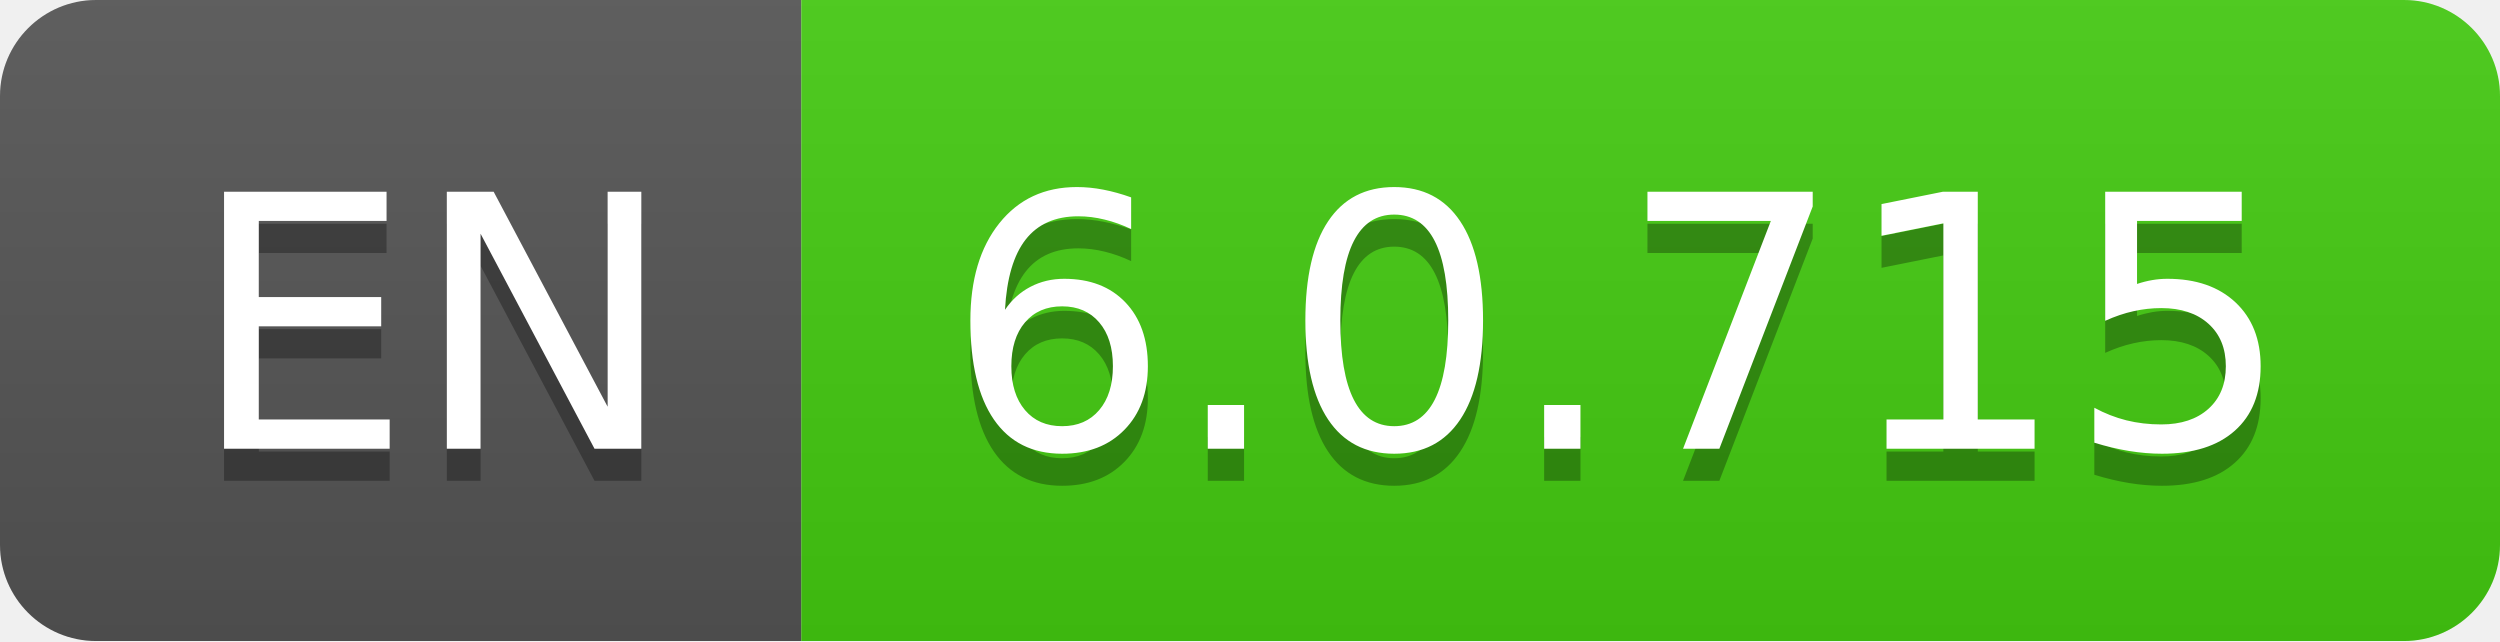
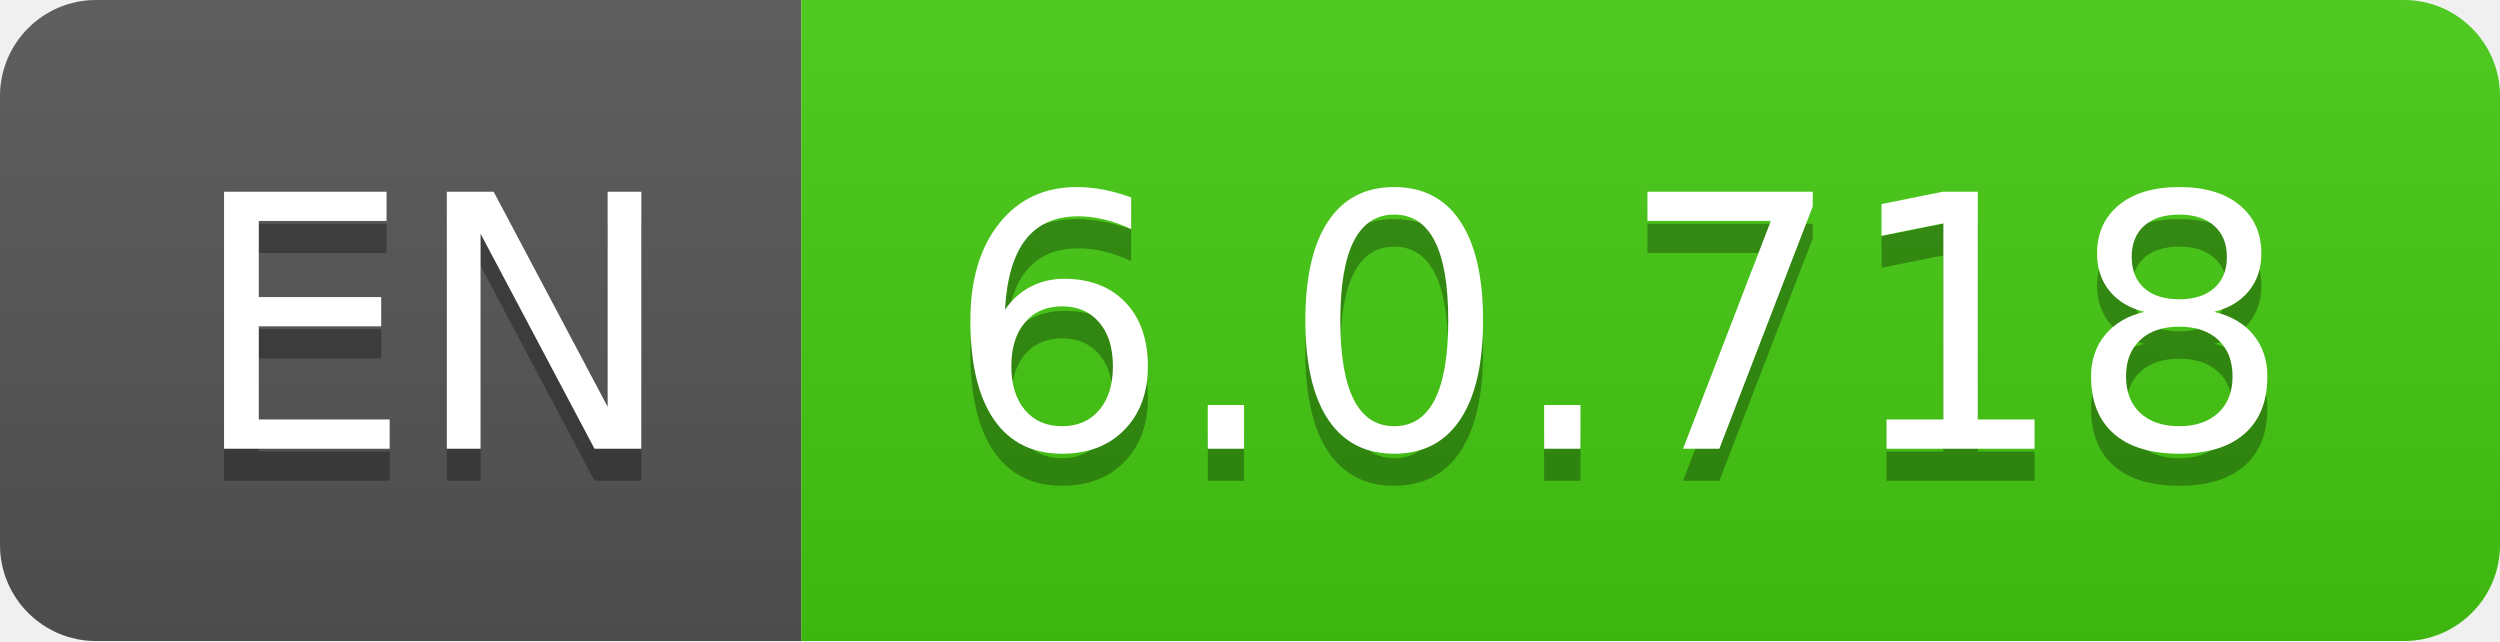
- <svg xmlns="http://www.w3.org/2000/svg" width="78" height="20" role="img" aria-label="EN: 6.0.715">
+ <svg xmlns="http://www.w3.org/2000/svg" width="78" height="20" role="img" aria-label="EN: 6.0.718">
  <linearGradient id="s" x2="0" y2="100%">
    <stop offset="0" stop-color="#bbb" stop-opacity=".1" />
    <stop offset="1" stop-opacity=".1" />
  </linearGradient>
  <clipPath id="r">
    <rect width="78" height="20" rx="3" fill="#fff" />
  </clipPath>
  <g clip-path="url(#r)">
    <rect width="25" height="20" fill="#555" />
    <rect x="25" width="53" height="20" fill="#4c1" />
    <rect width="78" height="20" fill="url(#s)" />
  </g>
  <g fill="#fff" text-anchor="middle" font-family="Verdana,Geneva,DejaVu Sans,sans-serif" text-rendering="geometricPrecision" font-size="110">
    <text aria-hidden="true" x="135" y="150" fill="#010101" fill-opacity=".3" transform="scale(.1)" textLength="150">EN</text>
    <text x="135" y="140" transform="scale(.1)" fill="#fff" textLength="150">EN</text>
-     <text aria-hidden="true" x="505" y="150" fill="#010101" fill-opacity=".3" transform="scale(.1)" textLength="430">6.0.715</text>
-     <text x="505" y="140" transform="scale(.1)" fill="#fff" textLength="430">6.0.715</text>
+     <text aria-hidden="true" x="505" y="150" fill="#010101" fill-opacity=".3" transform="scale(.1)" textLength="430">6.0.718</text>
+     <text x="505" y="140" transform="scale(.1)" fill="#fff" textLength="430">6.0.718</text>
  </g>
</svg>
